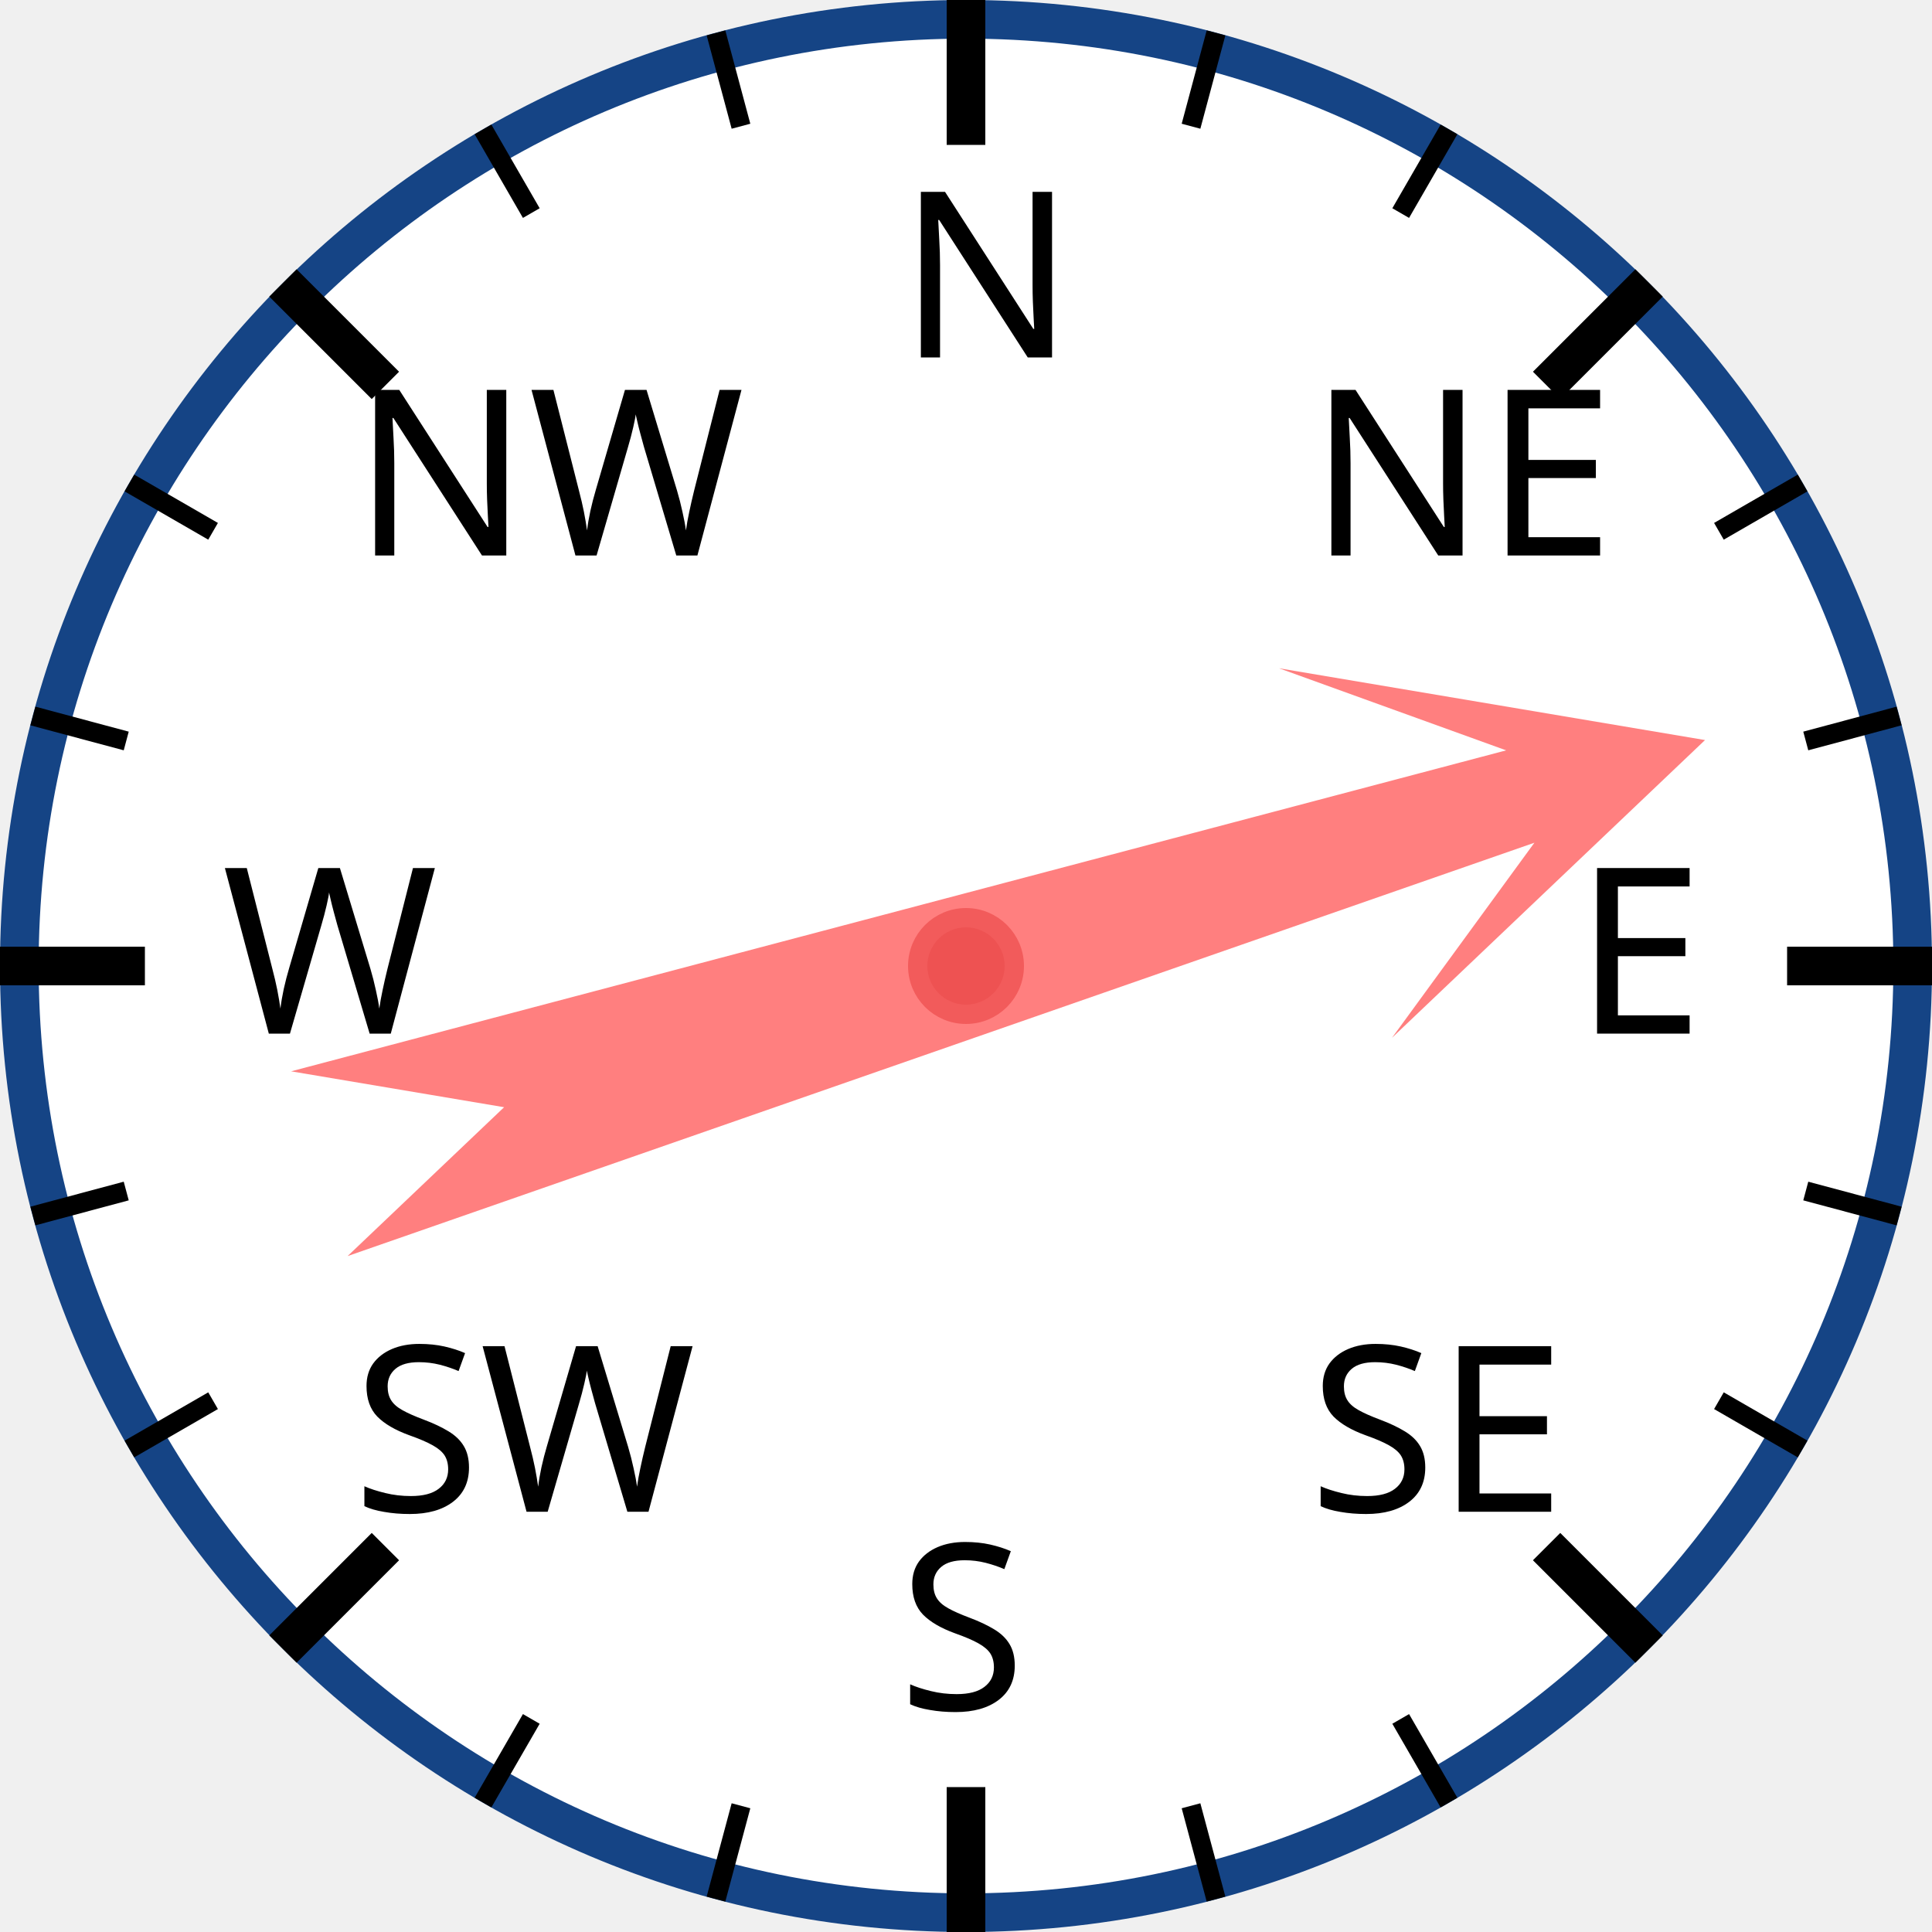
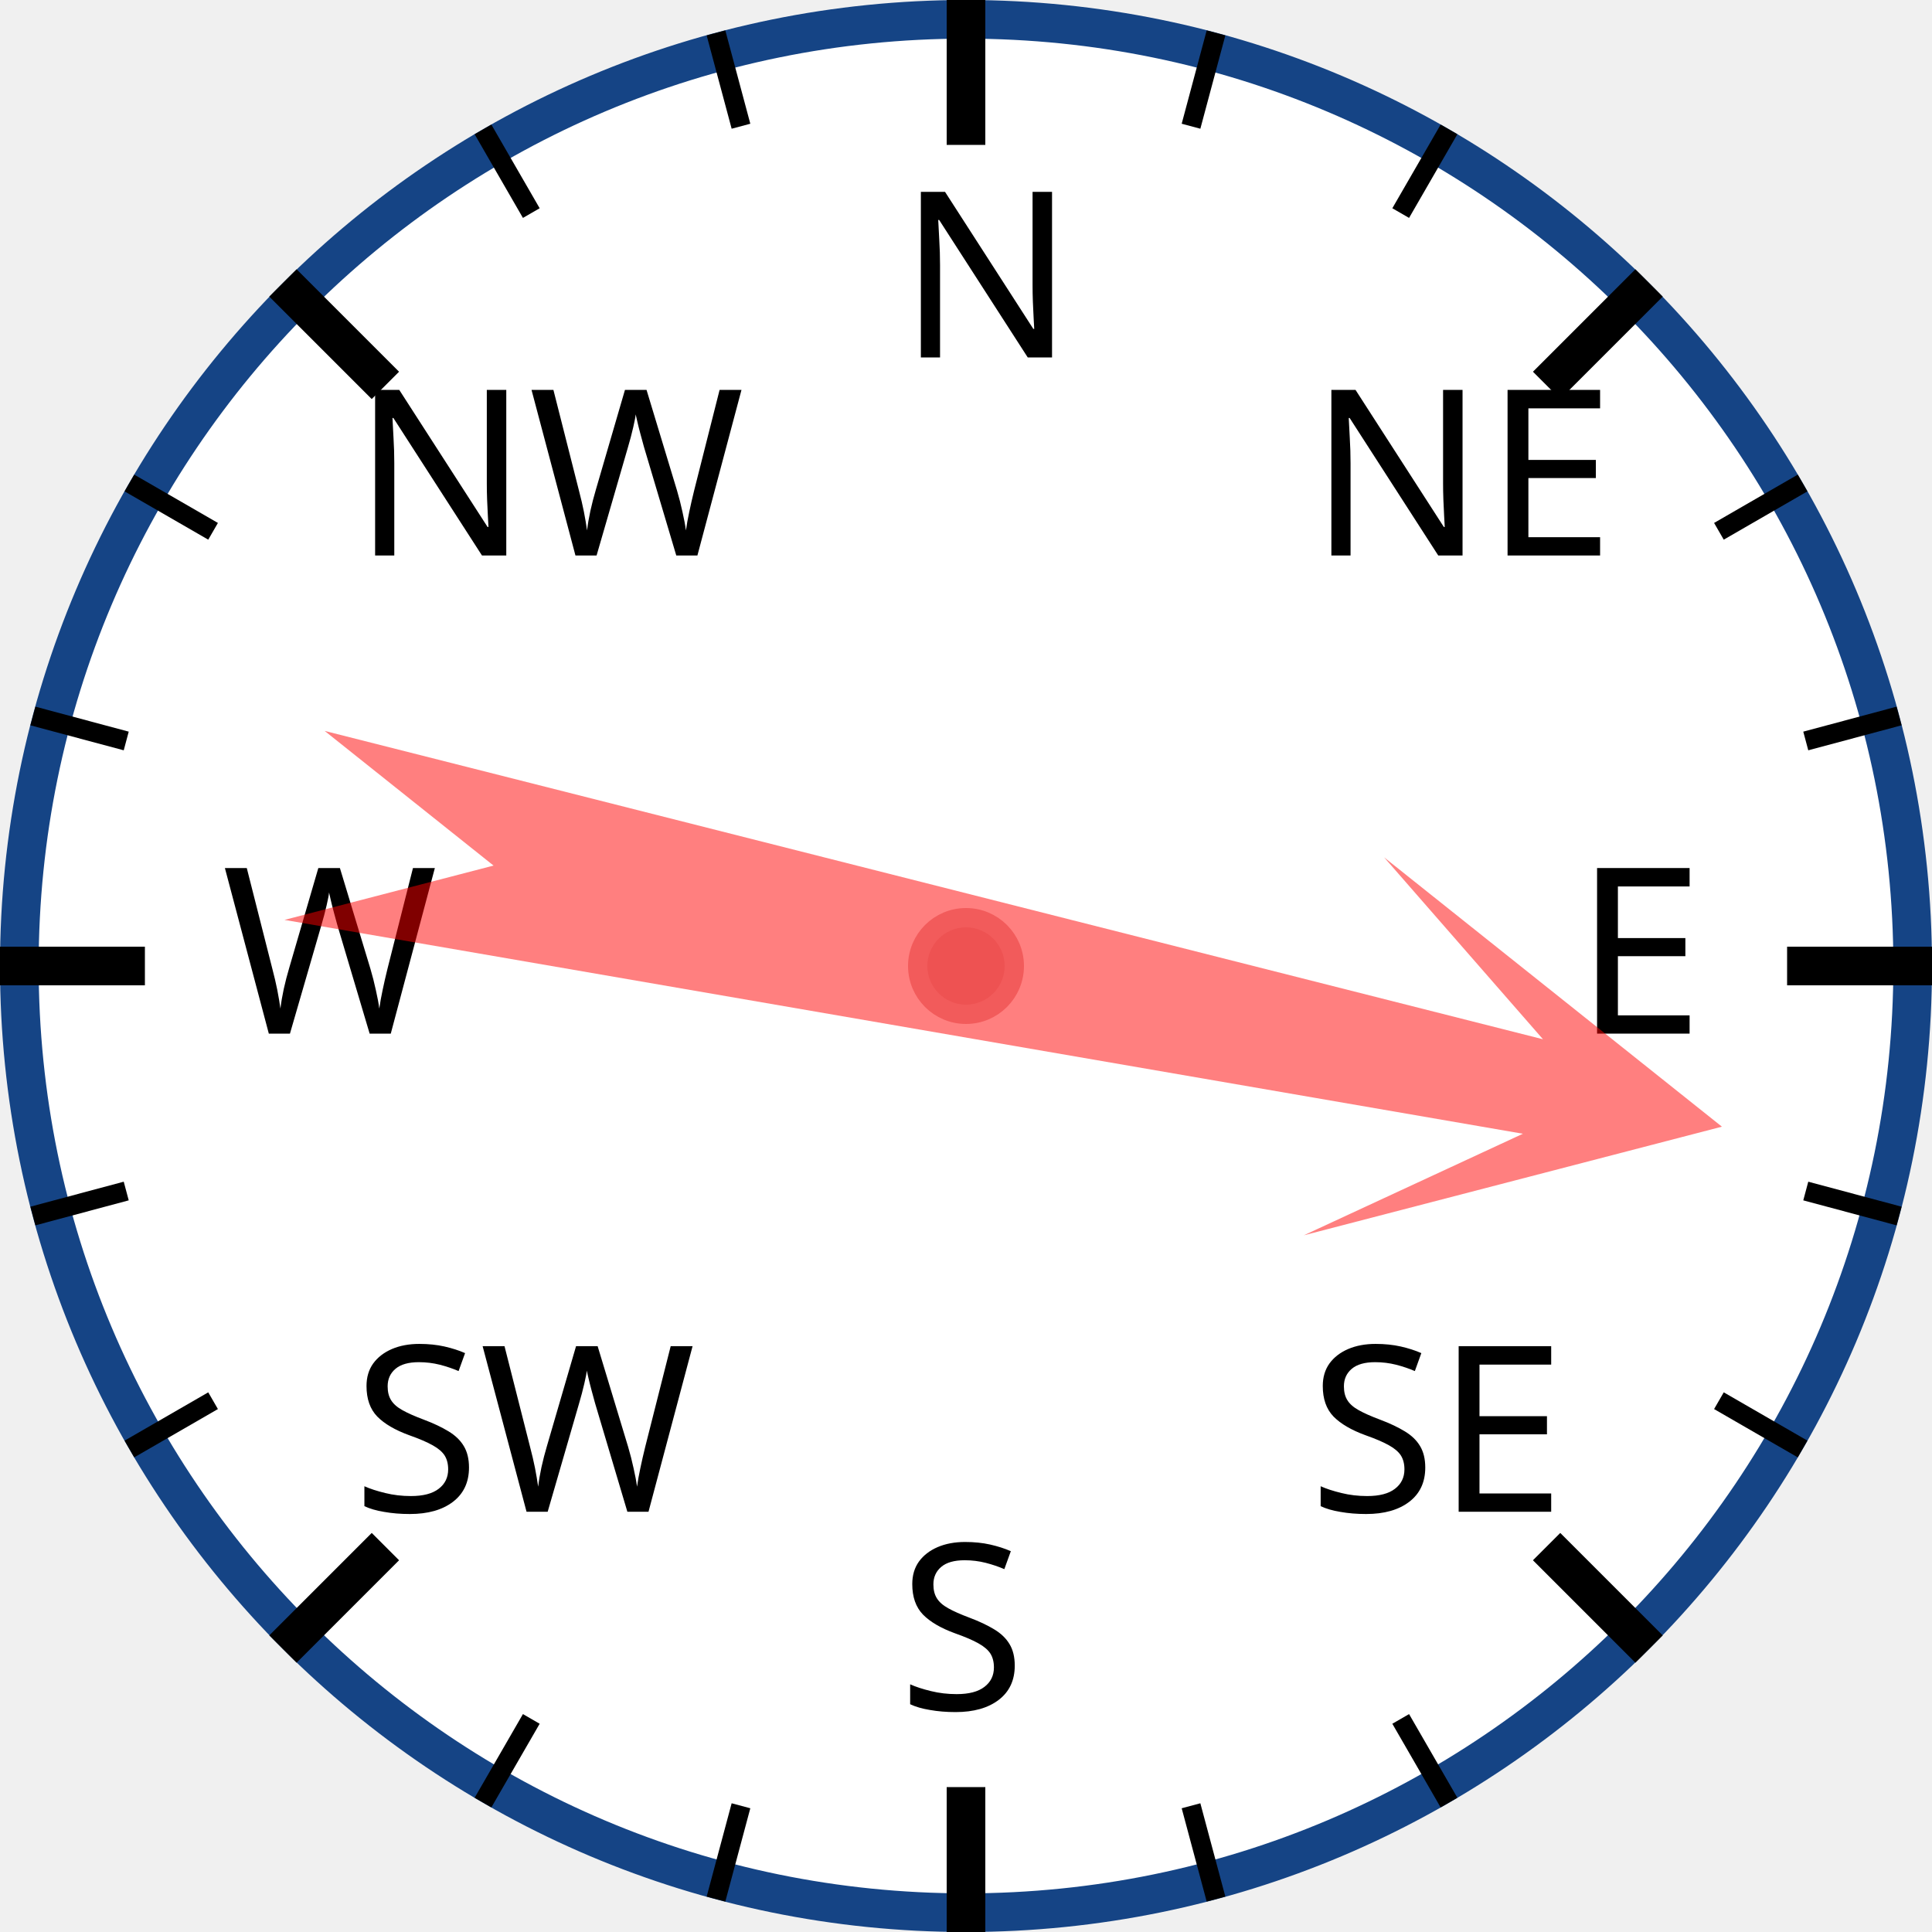
<svg xmlns="http://www.w3.org/2000/svg" width="120px" height="120px" viewBox="0 0 200 200">
  <circle cx="100" cy="100" r="98" style="fill: white; stroke: #154485; stroke-width: 4;" />
  <text x="93.0" y="37.0" style="font-family: sans-serif; font-size: 18pt;">N</text>
  <line x1="100.0" y1="0.0" x2="100.0" y2="15.0" style="stroke: black; stroke-width: 4;" />
  <line x1="74.118" y1="3.407" x2="76.706" y2="13.067" style="stroke: black; stroke-width: 2;" />
  <line x1="50" y1="13.397" x2="55" y2="22.058" style="stroke: black; stroke-width: 2;" />
  <text x="36.503" y="57.503" style="font-family: sans-serif; font-size: 18pt;">NW</text>
  <line x1="29.289" y1="29.289" x2="39.896" y2="39.896" style="stroke: black; stroke-width: 4;" />
  <line x1="13.397" y1="50" x2="22.058" y2="55" style="stroke: black; stroke-width: 2;" />
  <line x1="3.407" y1="74.118" x2="13.067" y2="76.706" style="stroke: black; stroke-width: 2;" />
  <text x="23.0" y="107.0" style="font-family: sans-serif; font-size: 18pt;">W</text>
  <line x1="0.0" y1="100.0" x2="15.0" y2="100.0" style="stroke: black; stroke-width: 4;" />
  <line x1="3.407" y1="125.882" x2="13.067" y2="123.294" style="stroke: black; stroke-width: 2;" />
  <line x1="13.397" y1="150" x2="22.058" y2="145" style="stroke: black; stroke-width: 2;" />
  <text x="36.503" y="156.497" style="font-family: sans-serif; font-size: 18pt;">SW</text>
  <line x1="29.289" y1="170.711" x2="39.896" y2="160.104" style="stroke: black; stroke-width: 4;" />
  <line x1="50" y1="186.603" x2="55" y2="177.942" style="stroke: black; stroke-width: 2;" />
  <line x1="74.118" y1="196.593" x2="76.706" y2="186.933" style="stroke: black; stroke-width: 2;" />
  <text x="93" y="177.0" style="font-family: sans-serif; font-size: 18pt;">S</text>
  <line x1="100" y1="200.0" x2="100" y2="185.0" style="stroke: black; stroke-width: 4;" />
  <line x1="125.882" y1="196.593" x2="123.294" y2="186.933" style="stroke: black; stroke-width: 2;" />
  <line x1="150.0" y1="186.603" x2="145.0" y2="177.942" style="stroke: black; stroke-width: 2;" />
  <text x="135.497" y="156.497" style="font-family: sans-serif; font-size: 18pt;">SE</text>
  <line x1="170.711" y1="170.711" x2="160.104" y2="160.104" style="stroke: black; stroke-width: 4;" />
  <line x1="186.603" y1="150" x2="177.942" y2="145" style="stroke: black; stroke-width: 2;" />
  <line x1="196.593" y1="125.882" x2="186.933" y2="123.294" style="stroke: black; stroke-width: 2;" />
  <text x="163.0" y="107" style="font-family: sans-serif; font-size: 18pt;">E</text>
  <line x1="200.0" y1="100" x2="185.0" y2="100" style="stroke: black; stroke-width: 4;" />
  <line x1="196.593" y1="74.118" x2="186.933" y2="76.706" style="stroke: black; stroke-width: 2;" />
  <line x1="186.603" y1="50" x2="177.942" y2="55" style="stroke: black; stroke-width: 2;" />
  <text x="135.497" y="57.503" style="font-family: sans-serif; font-size: 18pt;">NE</text>
  <line x1="170.711" y1="29.289" x2="160.104" y2="39.896" style="stroke: black; stroke-width: 4;" />
  <line x1="150" y1="13.397" x2="145" y2="22.058" style="stroke: black; stroke-width: 2;" />
  <line x1="125.882" y1="3.407" x2="123.294" y2="13.067" style="stroke: black; stroke-width: 2;" />
-   <polygon points="100 20 120 60 105 40 110 170 100 150 90 170 95 40 80 60" style="fill: red; fill-opacity: 0.5;" transform="rotate(73,100,100)" />
+   <polygon points="100 20 120 60 105 40 110 170 100 150 90 170 95 40 80 60" style="fill: red; fill-opacity: 0.5;" transform="rotate(102,100,100)" />
  <circle cx="100" cy="100" r="5" style="fill: #EE5252; stroke: #F25B5B; stroke-width: 2;" />
</svg>
